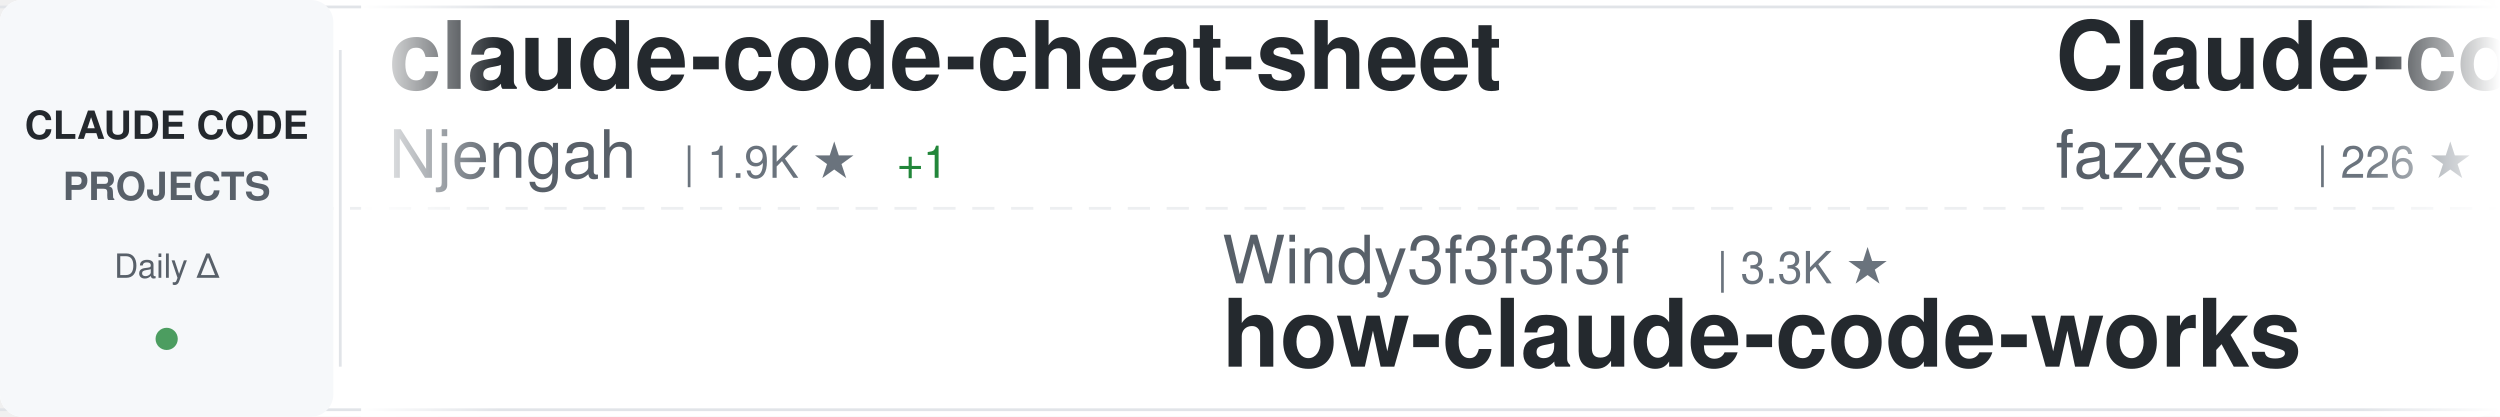
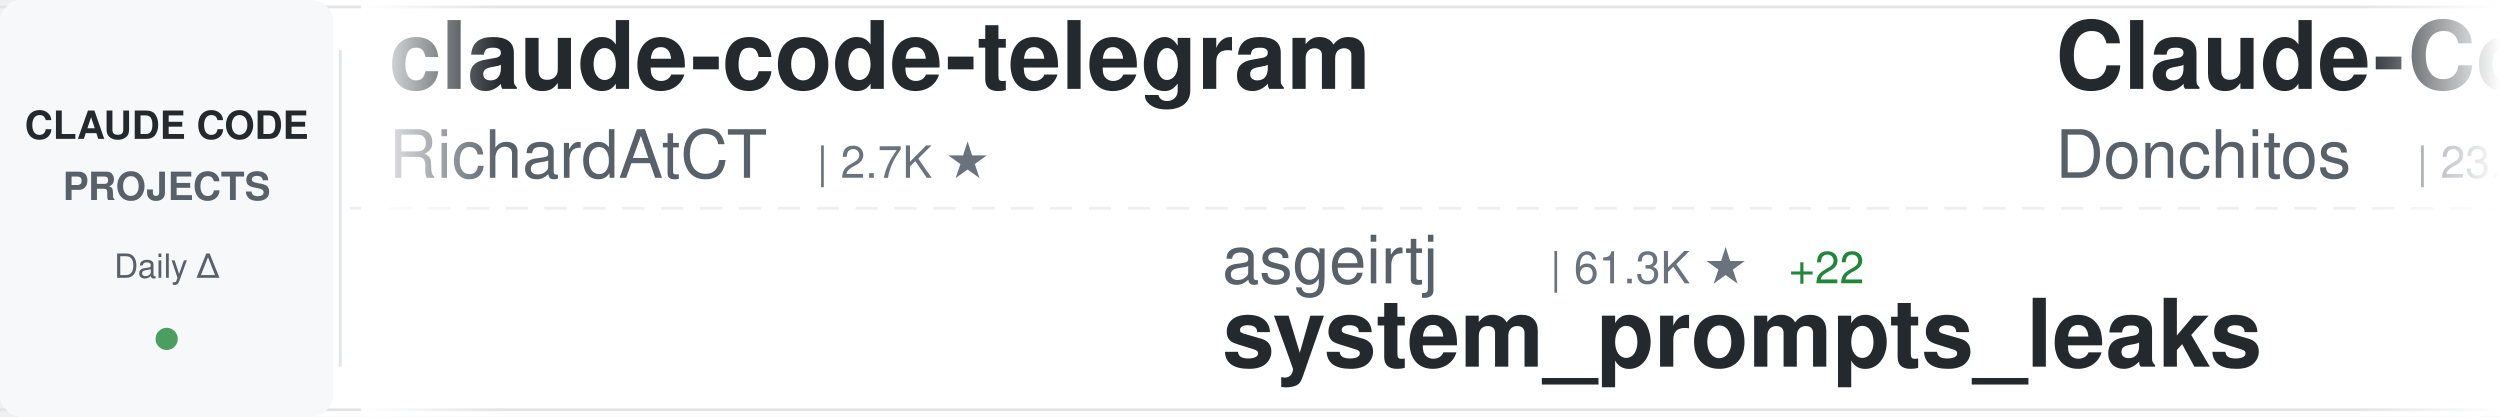
<svg xmlns="http://www.w3.org/2000/svg" width="900" height="150">
  <defs>
    <linearGradient id="awesomeLeftFade" x1="0%" y1="0%" x2="100%" y2="0%">
      <stop offset="0%" style="stop-color:#ffffff;stop-opacity:1" />
      <stop offset="100%" style="stop-color:#ffffff;stop-opacity:0" />
    </linearGradient>
    <linearGradient id="awesomeRightFade" x1="0%" y1="0%" x2="100%" y2="0%">
      <stop offset="0%" style="stop-color:#ffffff;stop-opacity:0" />
      <stop offset="100%" style="stop-color:#ffffff;stop-opacity:1" />
    </linearGradient>
  </defs>
  <rect width="900" height="150" fill="#ffffff" rx="8" />
  <rect x="0" y="2" width="900" height="1" fill="#e1e4e8" />
  <rect x="0" y="147" width="900" height="1" fill="#e1e4e8" />
  <line x1="0" y1="75" x2="900" y2="75" stroke="#e1e4e8" stroke-width="1" stroke-dasharray="8 6" opacity="0.6" />
  <rect x="0" y="0" width="120" height="150" fill="#f6f8fa" rx="8" />
  <text x="60" y="50" font-family="-apple-system, BlinkMacSystemFont, 'Segoe UI', Helvetica, Arial, sans-serif" font-size="14" font-weight="600" fill="#24292e" text-anchor="middle">CLAUDE CODE</text>
  <text x="60" y="72" font-family="-apple-system, BlinkMacSystemFont, 'Segoe UI', Helvetica, Arial, sans-serif" font-size="14" font-weight="600" fill="#586069" text-anchor="middle">PROJECTS</text>
  <text x="60" y="100" font-family="-apple-system, BlinkMacSystemFont, 'Segoe UI', Helvetica, Arial, sans-serif" font-size="12" font-weight="500" fill="#586069" text-anchor="middle">Daily Δ</text>
  <circle cx="60" cy="122" r="4" fill="#22863a" opacity="0.8" />
  <rect x="122" y="18" width="1" height="114" fill="#e1e4e8" />
  <clipPath id="awesomeTickerClip">
    <rect x="130" y="0" width="770" height="150" />
  </clipPath>
  <g clip-path="url(#awesomeTickerClip)">
    <g id="awesomeTickerItems">
      <animateTransform attributeName="transform" attributeType="XML" type="translate" from="0 0" to="-3000 0" dur="54s" repeatCount="indefinite" />
      <g transform="translate(0, 0)">
-         <text x="140" y="32" font-family="-apple-system, BlinkMacSystemFont, 'Segoe UI', Helvetica, Arial, sans-serif" font-size="34" font-weight="600" fill="#24292e">claude-code-cheat-sheet</text>
-         <text x="140" y="64" font-family="-apple-system, BlinkMacSystemFont, 'Segoe UI', Helvetica, Arial, sans-serif" font-size="24" font-weight="400" fill="#586069">Njengah</text>
-         <text x="246" y="64" font-family="-apple-system, BlinkMacSystemFont, 'Segoe UI', Helvetica, Arial, sans-serif" font-size="16" font-weight="500" fill="#6a737d">| 1.9K ★</text>
-         <text x="323" y="64" font-family="-apple-system, BlinkMacSystemFont, 'Segoe UI', Helvetica, Arial, sans-serif" font-size="16" font-weight="500" fill="#22863a"> +1</text>
+         <text x="140" y="32" font-family="-apple-system, BlinkMacSystemFont, 'Segoe UI', Helvetica, Arial, sans-serif" font-size="34" font-weight="600" fill="#24292e">claude-code-telegram</text>
+         <text x="140" y="64" font-family="-apple-system, BlinkMacSystemFont, 'Segoe UI', Helvetica, Arial, sans-serif" font-size="24" font-weight="400" fill="#586069">RichardAtCT</text>
+         <text x="294" y="64" font-family="-apple-system, BlinkMacSystemFont, 'Segoe UI', Helvetica, Arial, sans-serif" font-size="16" font-weight="500" fill="#6a737d">| 2.7K ★</text>
      </g>
      <g transform="translate(300, 0)">
-         <text x="140" y="102" font-family="-apple-system, BlinkMacSystemFont, 'Segoe UI', Helvetica, Arial, sans-serif" font-size="24" font-weight="400" fill="#586069">Windy3f3f3f3f</text>
-         <text x="318" y="102" font-family="-apple-system, BlinkMacSystemFont, 'Segoe UI', Helvetica, Arial, sans-serif" font-size="16" font-weight="500" fill="#6a737d">| 3.3K ★</text>
-         <text x="140" y="132" font-family="-apple-system, BlinkMacSystemFont, 'Segoe UI', Helvetica, Arial, sans-serif" font-size="34" font-weight="600" fill="#24292e">how-claude-code-works</text>
+         <text x="140" y="102" font-family="-apple-system, BlinkMacSystemFont, 'Segoe UI', Helvetica, Arial, sans-serif" font-size="24" font-weight="400" fill="#586069">asgeirtj</text>
+         <text x="258" y="102" font-family="-apple-system, BlinkMacSystemFont, 'Segoe UI', Helvetica, Arial, sans-serif" font-size="16" font-weight="500" fill="#6a737d">| 61.3K ★</text>
+         <text x="344" y="102" font-family="-apple-system, BlinkMacSystemFont, 'Segoe UI', Helvetica, Arial, sans-serif" font-size="16" font-weight="500" fill="#22863a"> +22</text>
+         <text x="140" y="132" font-family="-apple-system, BlinkMacSystemFont, 'Segoe UI', Helvetica, Arial, sans-serif" font-size="34" font-weight="600" fill="#24292e">system_prompts_leaks</text>
      </g>
      <g transform="translate(600, 0)">
-         <text x="140" y="32" font-family="-apple-system, BlinkMacSystemFont, 'Segoe UI', Helvetica, Arial, sans-serif" font-size="34" font-weight="600" fill="#24292e">Claude-code</text>
-         <text x="140" y="64" font-family="-apple-system, BlinkMacSystemFont, 'Segoe UI', Helvetica, Arial, sans-serif" font-size="24" font-weight="400" fill="#586069">fazxes</text>
-         <text x="234" y="64" font-family="-apple-system, BlinkMacSystemFont, 'Segoe UI', Helvetica, Arial, sans-serif" font-size="16" font-weight="500" fill="#6a737d">| 226 ★</text>
+         <text x="140" y="32" font-family="-apple-system, BlinkMacSystemFont, 'Segoe UI', Helvetica, Arial, sans-serif" font-size="34" font-weight="600" fill="#24292e">Claude-Code-Game-Studios</text>
+         <text x="140" y="64" font-family="-apple-system, BlinkMacSystemFont, 'Segoe UI', Helvetica, Arial, sans-serif" font-size="24" font-weight="400" fill="#586069">Donchitos</text>
+         <text x="270" y="64" font-family="-apple-system, BlinkMacSystemFont, 'Segoe UI', Helvetica, Arial, sans-serif" font-size="16" font-weight="500" fill="#6a737d">| 23.5K ★</text>
+         <text x="356" y="64" font-family="-apple-system, BlinkMacSystemFont, 'Segoe UI', Helvetica, Arial, sans-serif" font-size="16" font-weight="500" fill="#22863a"> +3</text>
      </g>
      <g transform="translate(900, 0)">
-         <text x="140" y="102" font-family="-apple-system, BlinkMacSystemFont, 'Segoe UI', Helvetica, Arial, sans-serif" font-size="24" font-weight="400" fill="#586069">LING71671</text>
-         <text x="270" y="102" font-family="-apple-system, BlinkMacSystemFont, 'Segoe UI', Helvetica, Arial, sans-serif" font-size="16" font-weight="500" fill="#6a737d">| 929 ★</text>
-         <text x="140" y="132" font-family="-apple-system, BlinkMacSystemFont, 'Segoe UI', Helvetica, Arial, sans-serif" font-size="34" font-weight="600" fill="#24292e">Open-ClaudeCode</text>
+         <text x="140" y="102" font-family="-apple-system, BlinkMacSystemFont, 'Segoe UI', Helvetica, Arial, sans-serif" font-size="24" font-weight="400" fill="#586069">VoltAgent</text>
+         <text x="270" y="102" font-family="-apple-system, BlinkMacSystemFont, 'Segoe UI', Helvetica, Arial, sans-serif" font-size="16" font-weight="500" fill="#6a737d">| 23.8K ★</text>
+         <text x="356" y="102" font-family="-apple-system, BlinkMacSystemFont, 'Segoe UI', Helvetica, Arial, sans-serif" font-size="16" font-weight="500" fill="#22863a"> +3</text>
+         <text x="140" y="132" font-family="-apple-system, BlinkMacSystemFont, 'Segoe UI', Helvetica, Arial, sans-serif" font-size="34" font-weight="600" fill="#24292e">awesome-claude-code-suba...</text>
      </g>
      <g transform="translate(1200, 0)">
-         <text x="140" y="32" font-family="-apple-system, BlinkMacSystemFont, 'Segoe UI', Helvetica, Arial, sans-serif" font-size="34" font-weight="600" fill="#24292e">ralph-claude-code</text>
-         <text x="140" y="64" font-family="-apple-system, BlinkMacSystemFont, 'Segoe UI', Helvetica, Arial, sans-serif" font-size="24" font-weight="400" fill="#586069">frankbria</text>
-         <text x="270" y="64" font-family="-apple-system, BlinkMacSystemFont, 'Segoe UI', Helvetica, Arial, sans-serif" font-size="16" font-weight="500" fill="#6a737d">| 9.6K ★</text>
-         <text x="347" y="64" font-family="-apple-system, BlinkMacSystemFont, 'Segoe UI', Helvetica, Arial, sans-serif" font-size="16" font-weight="500" fill="#cb2431"> -1</text>
+         <text x="140" y="32" font-family="-apple-system, BlinkMacSystemFont, 'Segoe UI', Helvetica, Arial, sans-serif" font-size="34" font-weight="600" fill="#24292e">claude-code-proxy</text>
+         <text x="140" y="64" font-family="-apple-system, BlinkMacSystemFont, 'Segoe UI', Helvetica, Arial, sans-serif" font-size="24" font-weight="400" fill="#586069">fuergaosi233</text>
+         <text x="306" y="64" font-family="-apple-system, BlinkMacSystemFont, 'Segoe UI', Helvetica, Arial, sans-serif" font-size="16" font-weight="500" fill="#6a737d">| 2.8K ★</text>
      </g>
      <g transform="translate(1500, 0)">
-         <text x="140" y="102" font-family="-apple-system, BlinkMacSystemFont, 'Segoe UI', Helvetica, Arial, sans-serif" font-size="24" font-weight="400" fill="#586069">KPR111</text>
-         <text x="234" y="102" font-family="-apple-system, BlinkMacSystemFont, 'Segoe UI', Helvetica, Arial, sans-serif" font-size="16" font-weight="500" fill="#6a737d">| 18 ★</text>
-         <text x="140" y="132" font-family="-apple-system, BlinkMacSystemFont, 'Segoe UI', Helvetica, Arial, sans-serif" font-size="34" font-weight="600" fill="#24292e">Claude-Code</text>
+         <text x="140" y="102" font-family="-apple-system, BlinkMacSystemFont, 'Segoe UI', Helvetica, Arial, sans-serif" font-size="24" font-weight="400" fill="#586069">AprilNEA</text>
+         <text x="258" y="102" font-family="-apple-system, BlinkMacSystemFont, 'Segoe UI', Helvetica, Arial, sans-serif" font-size="16" font-weight="500" fill="#6a737d">| 392 ★</text>
+         <text x="140" y="132" font-family="-apple-system, BlinkMacSystemFont, 'Segoe UI', Helvetica, Arial, sans-serif" font-size="34" font-weight="600" fill="#24292e">claude-code-source</text>
      </g>
      <g transform="translate(1800, 0)">
-         <text x="140" y="32" font-family="-apple-system, BlinkMacSystemFont, 'Segoe UI', Helvetica, Arial, sans-serif" font-size="34" font-weight="600" fill="#24292e">claude-code-tips</text>
-         <text x="140" y="64" font-family="-apple-system, BlinkMacSystemFont, 'Segoe UI', Helvetica, Arial, sans-serif" font-size="24" font-weight="400" fill="#586069">ykdojo</text>
-         <text x="234" y="64" font-family="-apple-system, BlinkMacSystemFont, 'Segoe UI', Helvetica, Arial, sans-serif" font-size="16" font-weight="500" fill="#6a737d">| 9.5K ★</text>
+         <text x="140" y="32" font-family="-apple-system, BlinkMacSystemFont, 'Segoe UI', Helvetica, Arial, sans-serif" font-size="34" font-weight="600" fill="#24292e">Open-ClaudeCode</text>
+         <text x="140" y="64" font-family="-apple-system, BlinkMacSystemFont, 'Segoe UI', Helvetica, Arial, sans-serif" font-size="24" font-weight="400" fill="#586069">LING71671</text>
+         <text x="270" y="64" font-family="-apple-system, BlinkMacSystemFont, 'Segoe UI', Helvetica, Arial, sans-serif" font-size="16" font-weight="500" fill="#6a737d">| 929 ★</text>
      </g>
      <g transform="translate(2100, 0)">
-         <text x="140" y="102" font-family="-apple-system, BlinkMacSystemFont, 'Segoe UI', Helvetica, Arial, sans-serif" font-size="24" font-weight="400" fill="#586069">davila7</text>
-         <text x="246" y="102" font-family="-apple-system, BlinkMacSystemFont, 'Segoe UI', Helvetica, Arial, sans-serif" font-size="16" font-weight="500" fill="#6a737d">| 30.0K ★</text>
-         <text x="332" y="102" font-family="-apple-system, BlinkMacSystemFont, 'Segoe UI', Helvetica, Arial, sans-serif" font-size="16" font-weight="500" fill="#22863a"> +5</text>
-         <text x="140" y="132" font-family="-apple-system, BlinkMacSystemFont, 'Segoe UI', Helvetica, Arial, sans-serif" font-size="34" font-weight="600" fill="#24292e">claude-code-templates</text>
+         <text x="140" y="102" font-family="-apple-system, BlinkMacSystemFont, 'Segoe UI', Helvetica, Arial, sans-serif" font-size="24" font-weight="400" fill="#586069">JrCx7scC</text>
+         <text x="258" y="102" font-family="-apple-system, BlinkMacSystemFont, 'Segoe UI', Helvetica, Arial, sans-serif" font-size="16" font-weight="500" fill="#6a737d">| 371 ★</text>
+         <text x="140" y="132" font-family="-apple-system, BlinkMacSystemFont, 'Segoe UI', Helvetica, Arial, sans-serif" font-size="34" font-weight="600" fill="#24292e">claude-code-source</text>
      </g>
      <g transform="translate(2400, 0)">
-         <text x="140" y="32" font-family="-apple-system, BlinkMacSystemFont, 'Segoe UI', Helvetica, Arial, sans-serif" font-size="34" font-weight="600" fill="#24292e">Auto-claude-code-researc...</text>
-         <text x="140" y="64" font-family="-apple-system, BlinkMacSystemFont, 'Segoe UI', Helvetica, Arial, sans-serif" font-size="24" font-weight="400" fill="#586069">wanshuiyin</text>
-         <text x="282" y="64" font-family="-apple-system, BlinkMacSystemFont, 'Segoe UI', Helvetica, Arial, sans-serif" font-size="16" font-weight="500" fill="#6a737d">| 14.0K ★</text>
-         <text x="368" y="64" font-family="-apple-system, BlinkMacSystemFont, 'Segoe UI', Helvetica, Arial, sans-serif" font-size="16" font-weight="500" fill="#22863a"> +4</text>
+         <text x="140" y="32" font-family="-apple-system, BlinkMacSystemFont, 'Segoe UI', Helvetica, Arial, sans-serif" font-size="34" font-weight="600" fill="#24292e">claude-code-transcripts</text>
+         <text x="140" y="64" font-family="-apple-system, BlinkMacSystemFont, 'Segoe UI', Helvetica, Arial, sans-serif" font-size="24" font-weight="400" fill="#586069">simonw</text>
+         <text x="234" y="64" font-family="-apple-system, BlinkMacSystemFont, 'Segoe UI', Helvetica, Arial, sans-serif" font-size="16" font-weight="500" fill="#6a737d">| 1.6K ★</text>
      </g>
      <g transform="translate(2700, 0)">
-         <text x="140" y="102" font-family="-apple-system, BlinkMacSystemFont, 'Segoe UI', Helvetica, Arial, sans-serif" font-size="24" font-weight="400" fill="#586069">Yuyz0112</text>
-         <text x="258" y="102" font-family="-apple-system, BlinkMacSystemFont, 'Segoe UI', Helvetica, Arial, sans-serif" font-size="16" font-weight="500" fill="#6a737d">| 2.4K ★</text>
-         <text x="140" y="132" font-family="-apple-system, BlinkMacSystemFont, 'Segoe UI', Helvetica, Arial, sans-serif" font-size="34" font-weight="600" fill="#24292e">claude-code-reverse</text>
+         <text x="140" y="102" font-family="-apple-system, BlinkMacSystemFont, 'Segoe UI', Helvetica, Arial, sans-serif" font-size="24" font-weight="400" fill="#586069">xu-xiang</text>
+         <text x="258" y="102" font-family="-apple-system, BlinkMacSystemFont, 'Segoe UI', Helvetica, Arial, sans-serif" font-size="16" font-weight="500" fill="#6a737d">| 1.8K ★</text>
+         <text x="140" y="132" font-family="-apple-system, BlinkMacSystemFont, 'Segoe UI', Helvetica, Arial, sans-serif" font-size="34" font-weight="600" fill="#24292e">everything-claude-code-z...</text>
      </g>
      <g transform="translate(3000, 0)">
-         <text x="140" y="32" font-family="-apple-system, BlinkMacSystemFont, 'Segoe UI', Helvetica, Arial, sans-serif" font-size="34" font-weight="600" fill="#24292e">claude-code-cheat-sheet</text>
-         <text x="140" y="64" font-family="-apple-system, BlinkMacSystemFont, 'Segoe UI', Helvetica, Arial, sans-serif" font-size="24" font-weight="400" fill="#586069">Njengah</text>
-         <text x="246" y="64" font-family="-apple-system, BlinkMacSystemFont, 'Segoe UI', Helvetica, Arial, sans-serif" font-size="16" font-weight="500" fill="#6a737d">| 1.9K ★</text>
-         <text x="323" y="64" font-family="-apple-system, BlinkMacSystemFont, 'Segoe UI', Helvetica, Arial, sans-serif" font-size="16" font-weight="500" fill="#22863a"> +1</text>
+         <text x="140" y="32" font-family="-apple-system, BlinkMacSystemFont, 'Segoe UI', Helvetica, Arial, sans-serif" font-size="34" font-weight="600" fill="#24292e">claude-code-telegram</text>
+         <text x="140" y="64" font-family="-apple-system, BlinkMacSystemFont, 'Segoe UI', Helvetica, Arial, sans-serif" font-size="24" font-weight="400" fill="#586069">RichardAtCT</text>
+         <text x="294" y="64" font-family="-apple-system, BlinkMacSystemFont, 'Segoe UI', Helvetica, Arial, sans-serif" font-size="16" font-weight="500" fill="#6a737d">| 2.7K ★</text>
      </g>
      <g transform="translate(3300, 0)">
-         <text x="140" y="102" font-family="-apple-system, BlinkMacSystemFont, 'Segoe UI', Helvetica, Arial, sans-serif" font-size="24" font-weight="400" fill="#586069">Windy3f3f3f3f</text>
-         <text x="318" y="102" font-family="-apple-system, BlinkMacSystemFont, 'Segoe UI', Helvetica, Arial, sans-serif" font-size="16" font-weight="500" fill="#6a737d">| 3.3K ★</text>
-         <text x="140" y="132" font-family="-apple-system, BlinkMacSystemFont, 'Segoe UI', Helvetica, Arial, sans-serif" font-size="34" font-weight="600" fill="#24292e">how-claude-code-works</text>
+         <text x="140" y="102" font-family="-apple-system, BlinkMacSystemFont, 'Segoe UI', Helvetica, Arial, sans-serif" font-size="24" font-weight="400" fill="#586069">asgeirtj</text>
+         <text x="258" y="102" font-family="-apple-system, BlinkMacSystemFont, 'Segoe UI', Helvetica, Arial, sans-serif" font-size="16" font-weight="500" fill="#6a737d">| 61.3K ★</text>
+         <text x="344" y="102" font-family="-apple-system, BlinkMacSystemFont, 'Segoe UI', Helvetica, Arial, sans-serif" font-size="16" font-weight="500" fill="#22863a"> +22</text>
+         <text x="140" y="132" font-family="-apple-system, BlinkMacSystemFont, 'Segoe UI', Helvetica, Arial, sans-serif" font-size="34" font-weight="600" fill="#24292e">system_prompts_leaks</text>
      </g>
      <g transform="translate(3600, 0)">
-         <text x="140" y="32" font-family="-apple-system, BlinkMacSystemFont, 'Segoe UI', Helvetica, Arial, sans-serif" font-size="34" font-weight="600" fill="#24292e">Claude-code</text>
-         <text x="140" y="64" font-family="-apple-system, BlinkMacSystemFont, 'Segoe UI', Helvetica, Arial, sans-serif" font-size="24" font-weight="400" fill="#586069">fazxes</text>
-         <text x="234" y="64" font-family="-apple-system, BlinkMacSystemFont, 'Segoe UI', Helvetica, Arial, sans-serif" font-size="16" font-weight="500" fill="#6a737d">| 226 ★</text>
+         <text x="140" y="32" font-family="-apple-system, BlinkMacSystemFont, 'Segoe UI', Helvetica, Arial, sans-serif" font-size="34" font-weight="600" fill="#24292e">Claude-Code-Game-Studios</text>
+         <text x="140" y="64" font-family="-apple-system, BlinkMacSystemFont, 'Segoe UI', Helvetica, Arial, sans-serif" font-size="24" font-weight="400" fill="#586069">Donchitos</text>
+         <text x="270" y="64" font-family="-apple-system, BlinkMacSystemFont, 'Segoe UI', Helvetica, Arial, sans-serif" font-size="16" font-weight="500" fill="#6a737d">| 23.5K ★</text>
+         <text x="356" y="64" font-family="-apple-system, BlinkMacSystemFont, 'Segoe UI', Helvetica, Arial, sans-serif" font-size="16" font-weight="500" fill="#22863a"> +3</text>
      </g>
      <g transform="translate(3900, 0)">
-         <text x="140" y="102" font-family="-apple-system, BlinkMacSystemFont, 'Segoe UI', Helvetica, Arial, sans-serif" font-size="24" font-weight="400" fill="#586069">LING71671</text>
-         <text x="270" y="102" font-family="-apple-system, BlinkMacSystemFont, 'Segoe UI', Helvetica, Arial, sans-serif" font-size="16" font-weight="500" fill="#6a737d">| 929 ★</text>
-         <text x="140" y="132" font-family="-apple-system, BlinkMacSystemFont, 'Segoe UI', Helvetica, Arial, sans-serif" font-size="34" font-weight="600" fill="#24292e">Open-ClaudeCode</text>
+         <text x="140" y="102" font-family="-apple-system, BlinkMacSystemFont, 'Segoe UI', Helvetica, Arial, sans-serif" font-size="24" font-weight="400" fill="#586069">VoltAgent</text>
+         <text x="270" y="102" font-family="-apple-system, BlinkMacSystemFont, 'Segoe UI', Helvetica, Arial, sans-serif" font-size="16" font-weight="500" fill="#6a737d">| 23.8K ★</text>
+         <text x="356" y="102" font-family="-apple-system, BlinkMacSystemFont, 'Segoe UI', Helvetica, Arial, sans-serif" font-size="16" font-weight="500" fill="#22863a"> +3</text>
+         <text x="140" y="132" font-family="-apple-system, BlinkMacSystemFont, 'Segoe UI', Helvetica, Arial, sans-serif" font-size="34" font-weight="600" fill="#24292e">awesome-claude-code-suba...</text>
      </g>
    </g>
  </g>
  <rect x="130" y="0" width="50" height="150" fill="url(#awesomeLeftFade)" />
  <rect x="850" y="0" width="50" height="150" fill="url(#awesomeRightFade)" />
</svg>
